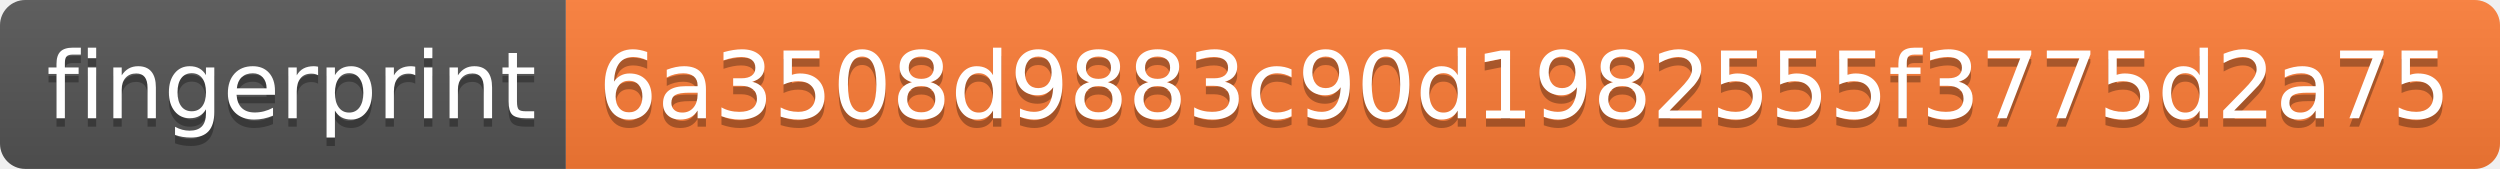
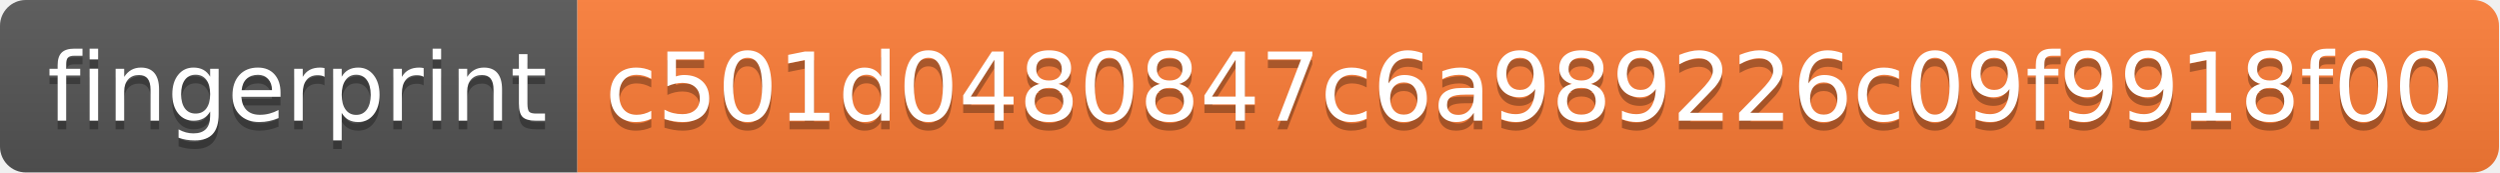
- <svg xmlns="http://www.w3.org/2000/svg" width="296" height="20" role="img" aria-label="fingerprint: 6a3508d9883c90d1982555f3775d2a75">
+ <svg xmlns="http://www.w3.org/2000/svg" width="290" height="20" role="img" aria-label="fingerprint: c501d0480847c6a989226c09f9918f00">
  <linearGradient id="s" x2="0" y2="100%">
    <stop offset="0" stop-color="#bbb" stop-opacity=".1" />
    <stop offset="1" stop-opacity=".1" />
  </linearGradient>
  <clipPath id="r">
-     <rect width="296" height="20" rx="3" fill="#fff" />
+     <rect width="290" height="20" rx="3" fill="#fff" />
  </clipPath>
  <g clip-path="url(#r)">
    <rect width="67" height="20" fill="#555" />
-     <rect x="67" width="229" height="20" fill="#fe7d37" />
-     <rect width="296" height="20" fill="url(#s)" />
+     <rect x="67" width="223" height="20" fill="#fe7d37" />
+     <rect width="290" height="20" fill="url(#s)" />
  </g>
  <g fill="#fff" text-anchor="middle" font-family="Verdana,Geneva,DejaVu Sans,sans-serif" text-rendering="geometricPrecision" font-size="110">
    <text aria-hidden="true" x="345" y="150" fill="#010101" fill-opacity=".3" transform="scale(.1)" textLength="570">fingerprint</text>
    <text x="345" y="140" transform="scale(.1)" fill="#fff" textLength="570">fingerprint</text>
-     <text aria-hidden="true" x="1805" y="150" fill="#010101" fill-opacity=".3" transform="scale(.1)" textLength="2190">6a3508d9883c90d1982555f3775d2a75</text>
-     <text x="1805" y="140" transform="scale(.1)" fill="#fff" textLength="2190">6a3508d9883c90d1982555f3775d2a75</text>
+     <text aria-hidden="true" x="1775" y="150" fill="#010101" fill-opacity=".3" transform="scale(.1)" textLength="2130">c501d0480847c6a989226c09f9918f00</text>
+     <text x="1775" y="140" transform="scale(.1)" fill="#fff" textLength="2130">c501d0480847c6a989226c09f9918f00</text>
  </g>
</svg>
